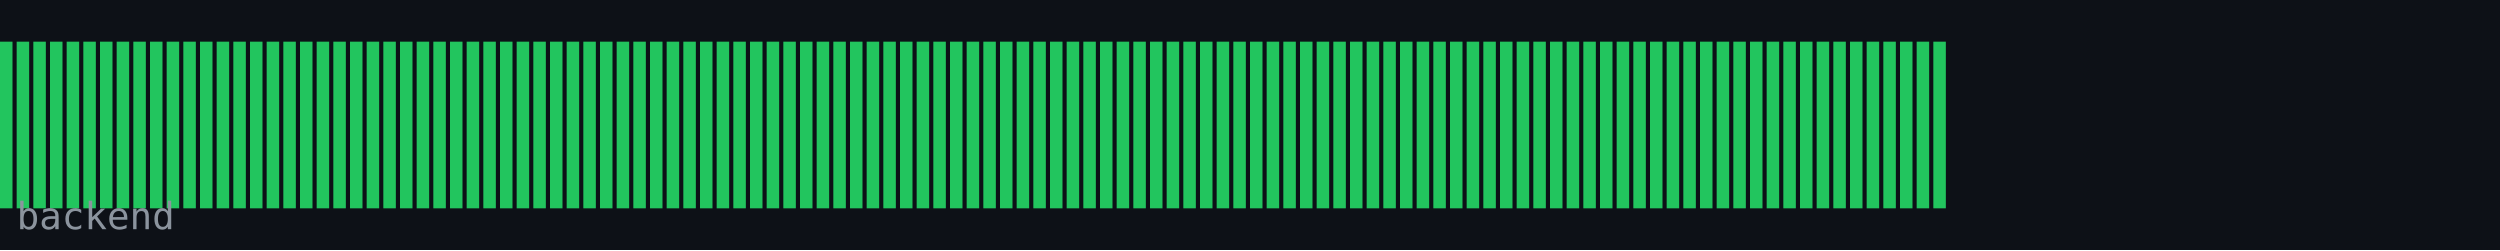
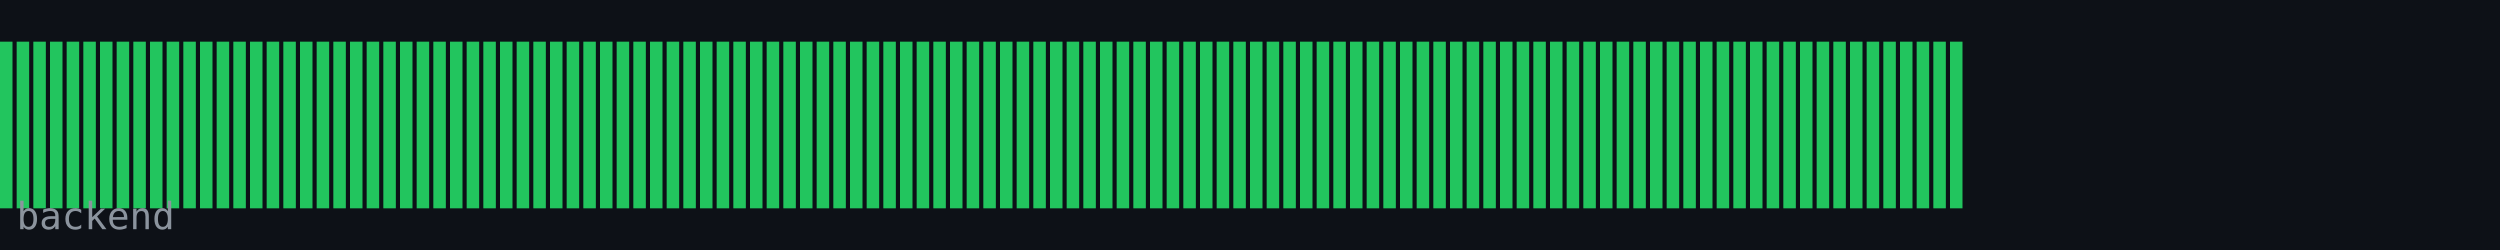
<svg xmlns="http://www.w3.org/2000/svg" width="600" height="60" viewBox="0 0 600 60">
  <rect width="600" height="60" fill="#0d1117" />
  <rect x="0" y="10" width="3" height="40" fill="#22c55e" />
  <rect x="4" y="10" width="3" height="40" fill="#22c55e" />
  <rect x="8" y="10" width="3" height="40" fill="#22c55e" />
  <rect x="12" y="10" width="3" height="40" fill="#22c55e" />
  <rect x="16" y="10" width="3" height="40" fill="#22c55e" />
  <rect x="20" y="10" width="3" height="40" fill="#22c55e" />
  <rect x="24" y="10" width="3" height="40" fill="#22c55e" />
  <rect x="28" y="10" width="3" height="40" fill="#22c55e" />
  <rect x="32" y="10" width="3" height="40" fill="#22c55e" />
  <rect x="36" y="10" width="3" height="40" fill="#22c55e" />
  <rect x="40" y="10" width="3" height="40" fill="#22c55e" />
  <rect x="44" y="10" width="3" height="40" fill="#22c55e" />
  <rect x="48" y="10" width="3" height="40" fill="#22c55e" />
  <rect x="52" y="10" width="3" height="40" fill="#22c55e" />
  <rect x="56" y="10" width="3" height="40" fill="#22c55e" />
  <rect x="60" y="10" width="3" height="40" fill="#22c55e" />
  <rect x="64" y="10" width="3" height="40" fill="#22c55e" />
  <rect x="68" y="10" width="3" height="40" fill="#22c55e" />
  <rect x="72" y="10" width="3" height="40" fill="#22c55e" />
  <rect x="76" y="10" width="3" height="40" fill="#22c55e" />
  <rect x="80" y="10" width="3" height="40" fill="#22c55e" />
  <rect x="84" y="10" width="3" height="40" fill="#22c55e" />
  <rect x="88" y="10" width="3" height="40" fill="#22c55e" />
  <rect x="92" y="10" width="3" height="40" fill="#22c55e" />
  <rect x="96" y="10" width="3" height="40" fill="#22c55e" />
  <rect x="100" y="10" width="3" height="40" fill="#22c55e" />
  <rect x="104" y="10" width="3" height="40" fill="#22c55e" />
  <rect x="108" y="10" width="3" height="40" fill="#22c55e" />
  <rect x="112" y="10" width="3" height="40" fill="#22c55e" />
  <rect x="116" y="10" width="3" height="40" fill="#22c55e" />
  <rect x="120" y="10" width="3" height="40" fill="#22c55e" />
  <rect x="124" y="10" width="3" height="40" fill="#22c55e" />
  <rect x="128" y="10" width="3" height="40" fill="#22c55e" />
  <rect x="132" y="10" width="3" height="40" fill="#22c55e" />
  <rect x="136" y="10" width="3" height="40" fill="#22c55e" />
  <rect x="140" y="10" width="3" height="40" fill="#22c55e" />
  <rect x="144" y="10" width="3" height="40" fill="#22c55e" />
  <rect x="148" y="10" width="3" height="40" fill="#22c55e" />
  <rect x="152" y="10" width="3" height="40" fill="#22c55e" />
  <rect x="156" y="10" width="3" height="40" fill="#22c55e" />
  <rect x="160" y="10" width="3" height="40" fill="#22c55e" />
  <rect x="164" y="10" width="3" height="40" fill="#22c55e" />
  <rect x="168" y="10" width="3" height="40" fill="#22c55e" />
  <rect x="172" y="10" width="3" height="40" fill="#22c55e" />
  <rect x="176" y="10" width="3" height="40" fill="#22c55e" />
  <rect x="180" y="10" width="3" height="40" fill="#22c55e" />
  <rect x="184" y="10" width="3" height="40" fill="#22c55e" />
  <rect x="188" y="10" width="3" height="40" fill="#22c55e" />
  <rect x="192" y="10" width="3" height="40" fill="#22c55e" />
  <rect x="196" y="10" width="3" height="40" fill="#22c55e" />
  <rect x="200" y="10" width="3" height="40" fill="#22c55e" />
  <rect x="204" y="10" width="3" height="40" fill="#22c55e" />
  <rect x="208" y="10" width="3" height="40" fill="#22c55e" />
  <rect x="212" y="10" width="3" height="40" fill="#22c55e" />
  <rect x="216" y="10" width="3" height="40" fill="#22c55e" />
  <rect x="220" y="10" width="3" height="40" fill="#22c55e" />
  <rect x="224" y="10" width="3" height="40" fill="#22c55e" />
  <rect x="228" y="10" width="3" height="40" fill="#22c55e" />
  <rect x="232" y="10" width="3" height="40" fill="#22c55e" />
  <rect x="236" y="10" width="3" height="40" fill="#22c55e" />
  <rect x="240" y="10" width="3" height="40" fill="#22c55e" />
  <rect x="244" y="10" width="3" height="40" fill="#22c55e" />
  <rect x="248" y="10" width="3" height="40" fill="#22c55e" />
  <rect x="252" y="10" width="3" height="40" fill="#22c55e" />
  <rect x="256" y="10" width="3" height="40" fill="#22c55e" />
  <rect x="260" y="10" width="3" height="40" fill="#22c55e" />
  <rect x="264" y="10" width="3" height="40" fill="#22c55e" />
  <rect x="268" y="10" width="3" height="40" fill="#22c55e" />
  <rect x="272" y="10" width="3" height="40" fill="#22c55e" />
  <rect x="276" y="10" width="3" height="40" fill="#22c55e" />
  <rect x="280" y="10" width="3" height="40" fill="#22c55e" />
  <rect x="284" y="10" width="3" height="40" fill="#22c55e" />
  <rect x="288" y="10" width="3" height="40" fill="#22c55e" />
  <rect x="292" y="10" width="3" height="40" fill="#22c55e" />
  <rect x="296" y="10" width="3" height="40" fill="#22c55e" />
  <rect x="300" y="10" width="3" height="40" fill="#22c55e" />
  <rect x="304" y="10" width="3" height="40" fill="#22c55e" />
  <rect x="308" y="10" width="3" height="40" fill="#22c55e" />
  <rect x="312" y="10" width="3" height="40" fill="#22c55e" />
  <rect x="316" y="10" width="3" height="40" fill="#22c55e" />
  <rect x="320" y="10" width="3" height="40" fill="#22c55e" />
  <rect x="324" y="10" width="3" height="40" fill="#22c55e" />
  <rect x="328" y="10" width="3" height="40" fill="#22c55e" />
  <rect x="332" y="10" width="3" height="40" fill="#22c55e" />
  <rect x="336" y="10" width="3" height="40" fill="#22c55e" />
  <rect x="340" y="10" width="3" height="40" fill="#22c55e" />
  <rect x="344" y="10" width="3" height="40" fill="#22c55e" />
  <rect x="348" y="10" width="3" height="40" fill="#22c55e" />
  <rect x="352" y="10" width="3" height="40" fill="#22c55e" />
  <rect x="356" y="10" width="3" height="40" fill="#22c55e" />
  <rect x="360" y="10" width="3" height="40" fill="#22c55e" />
  <rect x="364" y="10" width="3" height="40" fill="#22c55e" />
  <rect x="368" y="10" width="3" height="40" fill="#22c55e" />
  <rect x="372" y="10" width="3" height="40" fill="#22c55e" />
  <rect x="376" y="10" width="3" height="40" fill="#22c55e" />
  <rect x="380" y="10" width="3" height="40" fill="#22c55e" />
  <rect x="384" y="10" width="3" height="40" fill="#22c55e" />
  <rect x="388" y="10" width="3" height="40" fill="#22c55e" />
  <rect x="392" y="10" width="3" height="40" fill="#22c55e" />
  <rect x="396" y="10" width="3" height="40" fill="#22c55e" />
  <rect x="400" y="10" width="3" height="40" fill="#22c55e" />
  <rect x="404" y="10" width="3" height="40" fill="#22c55e" />
  <rect x="408" y="10" width="3" height="40" fill="#22c55e" />
  <rect x="412" y="10" width="3" height="40" fill="#22c55e" />
  <rect x="416" y="10" width="3" height="40" fill="#22c55e" />
  <rect x="420" y="10" width="3" height="40" fill="#22c55e" />
  <rect x="424" y="10" width="3" height="40" fill="#22c55e" />
  <rect x="428" y="10" width="3" height="40" fill="#22c55e" />
  <rect x="432" y="10" width="3" height="40" fill="#22c55e" />
  <rect x="436" y="10" width="3" height="40" fill="#22c55e" />
  <rect x="440" y="10" width="3" height="40" fill="#22c55e" />
  <rect x="444" y="10" width="3" height="40" fill="#22c55e" />
  <rect x="448" y="10" width="3" height="40" fill="#22c55e" />
  <rect x="452" y="10" width="3" height="40" fill="#22c55e" />
  <rect x="456" y="10" width="3" height="40" fill="#22c55e" />
  <rect x="460" y="10" width="3" height="40" fill="#22c55e" />
  <rect x="464" y="10" width="3" height="40" fill="#22c55e" />
+   <rect x="468" y="10" width="3" height="40" fill="#22c55e" />
  <text x="4" y="55" font-family="monospace" font-size="9" fill="#8b949e">backend</text>
</svg>
